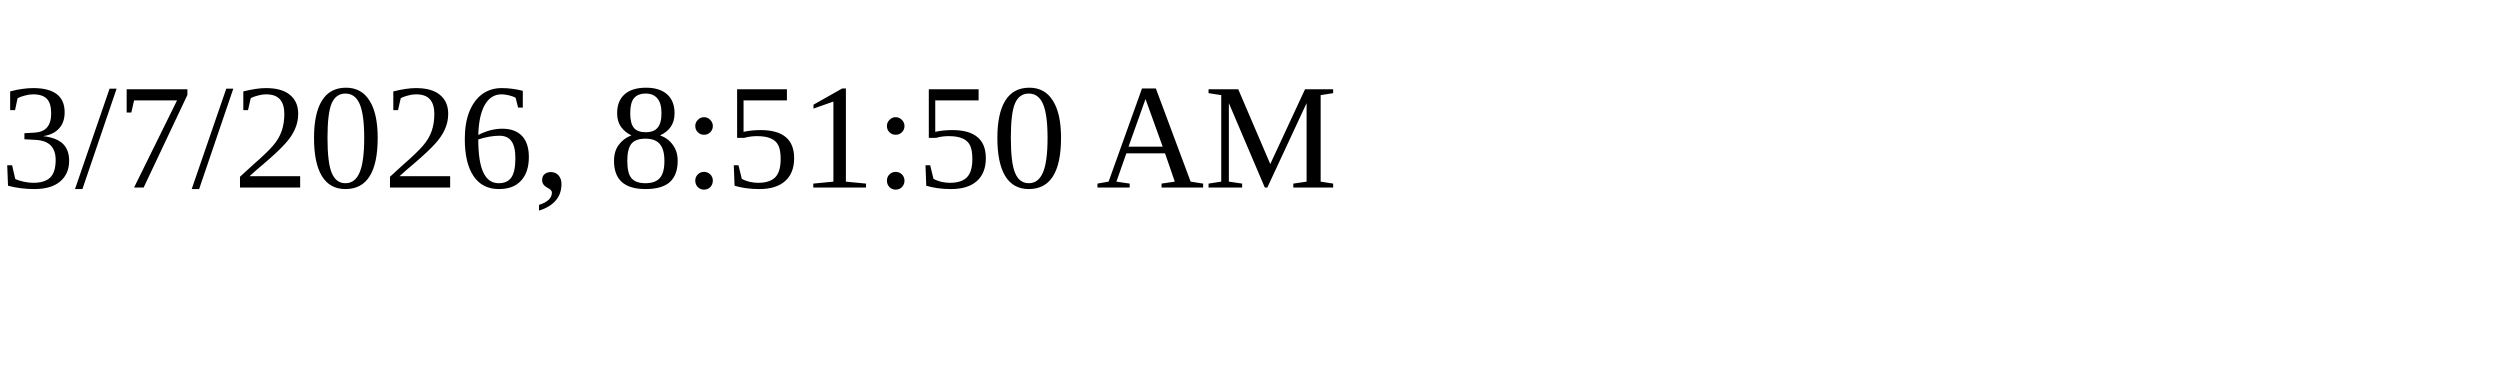
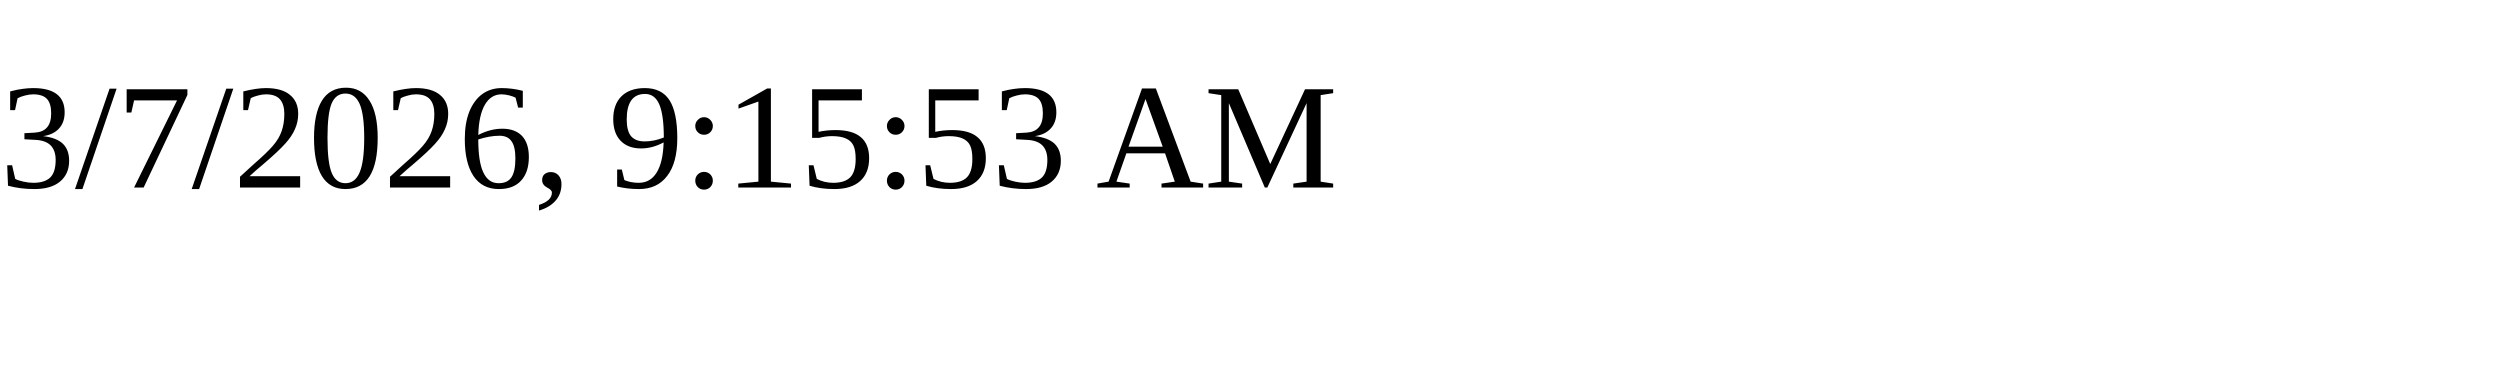
<svg xmlns="http://www.w3.org/2000/svg" height="30" width="200">
-   <text x="0" y="15">3/7/2026, 8:51:50 AM</text>
+   <text x="0" y="15">3/7/2026, 9:15:53 AM</text>
</svg>
